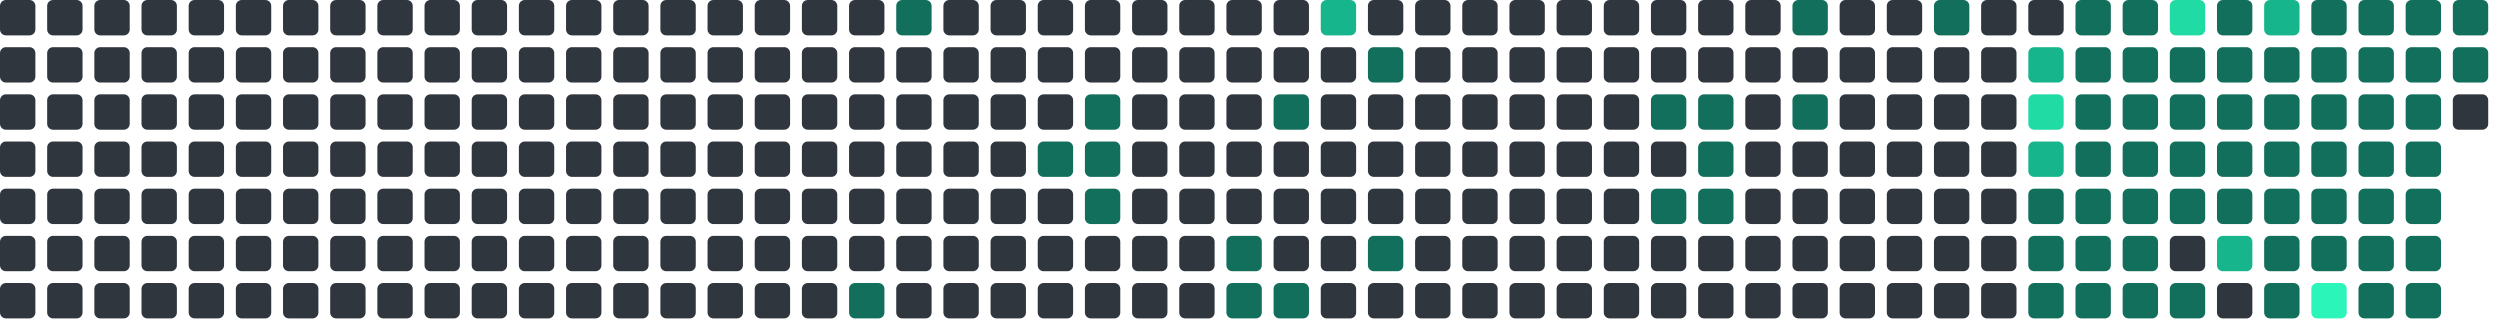
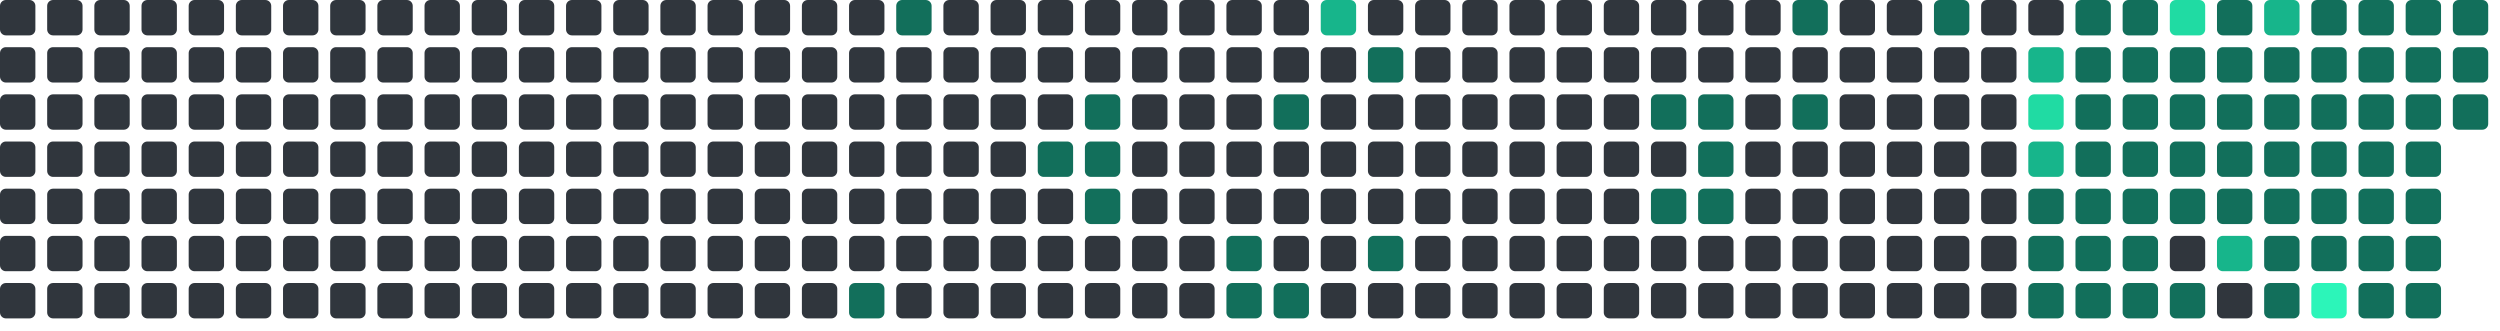
<svg xmlns="http://www.w3.org/2000/svg" viewBox="0 0 848 112" width="848" height="112">
  <rect x="0" y="0" width="12" height="12" rx="2" fill="#30363d" />
  <rect x="0" y="16" width="12" height="12" rx="2" fill="#30363d" />
  <rect x="0" y="32" width="12" height="12" rx="2" fill="#30363d" />
  <rect x="0" y="48" width="12" height="12" rx="2" fill="#30363d" />
  <rect x="0" y="64" width="12" height="12" rx="2" fill="#30363d" />
  <rect x="0" y="80" width="12" height="12" rx="2" fill="#30363d" />
  <rect x="0" y="96" width="12" height="12" rx="2" fill="#30363d" />
  <rect x="16" y="0" width="12" height="12" rx="2" fill="#30363d" />
  <rect x="16" y="16" width="12" height="12" rx="2" fill="#30363d" />
  <rect x="16" y="32" width="12" height="12" rx="2" fill="#30363d" />
  <rect x="16" y="48" width="12" height="12" rx="2" fill="#30363d" />
  <rect x="16" y="64" width="12" height="12" rx="2" fill="#30363d" />
  <rect x="16" y="80" width="12" height="12" rx="2" fill="#30363d" />
  <rect x="16" y="96" width="12" height="12" rx="2" fill="#30363d" />
  <rect x="32" y="0" width="12" height="12" rx="2" fill="#30363d" />
  <rect x="32" y="16" width="12" height="12" rx="2" fill="#30363d" />
  <rect x="32" y="32" width="12" height="12" rx="2" fill="#30363d" />
  <rect x="32" y="48" width="12" height="12" rx="2" fill="#30363d" />
  <rect x="32" y="64" width="12" height="12" rx="2" fill="#30363d" />
  <rect x="32" y="80" width="12" height="12" rx="2" fill="#30363d" />
  <rect x="32" y="96" width="12" height="12" rx="2" fill="#30363d" />
  <rect x="48" y="0" width="12" height="12" rx="2" fill="#30363d" />
  <rect x="48" y="16" width="12" height="12" rx="2" fill="#30363d" />
  <rect x="48" y="32" width="12" height="12" rx="2" fill="#30363d" />
  <rect x="48" y="48" width="12" height="12" rx="2" fill="#30363d" />
  <rect x="48" y="64" width="12" height="12" rx="2" fill="#30363d" />
  <rect x="48" y="80" width="12" height="12" rx="2" fill="#30363d" />
  <rect x="48" y="96" width="12" height="12" rx="2" fill="#30363d" />
  <rect x="64" y="0" width="12" height="12" rx="2" fill="#30363d" />
  <rect x="64" y="16" width="12" height="12" rx="2" fill="#30363d" />
  <rect x="64" y="32" width="12" height="12" rx="2" fill="#30363d" />
  <rect x="64" y="48" width="12" height="12" rx="2" fill="#30363d" />
  <rect x="64" y="64" width="12" height="12" rx="2" fill="#30363d" />
  <rect x="64" y="80" width="12" height="12" rx="2" fill="#30363d" />
  <rect x="64" y="96" width="12" height="12" rx="2" fill="#30363d" />
  <rect x="80" y="0" width="12" height="12" rx="2" fill="#30363d" />
  <rect x="80" y="16" width="12" height="12" rx="2" fill="#30363d" />
  <rect x="80" y="32" width="12" height="12" rx="2" fill="#30363d" />
  <rect x="80" y="48" width="12" height="12" rx="2" fill="#30363d" />
  <rect x="80" y="64" width="12" height="12" rx="2" fill="#30363d" />
  <rect x="80" y="80" width="12" height="12" rx="2" fill="#30363d" />
  <rect x="80" y="96" width="12" height="12" rx="2" fill="#30363d" />
  <rect x="96" y="0" width="12" height="12" rx="2" fill="#30363d" />
  <rect x="96" y="16" width="12" height="12" rx="2" fill="#30363d" />
  <rect x="96" y="32" width="12" height="12" rx="2" fill="#30363d" />
  <rect x="96" y="48" width="12" height="12" rx="2" fill="#30363d" />
  <rect x="96" y="64" width="12" height="12" rx="2" fill="#30363d" />
  <rect x="96" y="80" width="12" height="12" rx="2" fill="#30363d" />
  <rect x="96" y="96" width="12" height="12" rx="2" fill="#30363d" />
  <rect x="112" y="0" width="12" height="12" rx="2" fill="#30363d" />
  <rect x="112" y="16" width="12" height="12" rx="2" fill="#30363d" />
  <rect x="112" y="32" width="12" height="12" rx="2" fill="#30363d" />
  <rect x="112" y="48" width="12" height="12" rx="2" fill="#30363d" />
  <rect x="112" y="64" width="12" height="12" rx="2" fill="#30363d" />
  <rect x="112" y="80" width="12" height="12" rx="2" fill="#30363d" />
  <rect x="112" y="96" width="12" height="12" rx="2" fill="#30363d" />
  <rect x="128" y="0" width="12" height="12" rx="2" fill="#30363d" />
  <rect x="128" y="16" width="12" height="12" rx="2" fill="#30363d" />
  <rect x="128" y="32" width="12" height="12" rx="2" fill="#30363d" />
  <rect x="128" y="48" width="12" height="12" rx="2" fill="#30363d" />
  <rect x="128" y="64" width="12" height="12" rx="2" fill="#30363d" />
  <rect x="128" y="80" width="12" height="12" rx="2" fill="#30363d" />
  <rect x="128" y="96" width="12" height="12" rx="2" fill="#30363d" />
  <rect x="144" y="0" width="12" height="12" rx="2" fill="#30363d" />
  <rect x="144" y="16" width="12" height="12" rx="2" fill="#30363d" />
  <rect x="144" y="32" width="12" height="12" rx="2" fill="#30363d" />
  <rect x="144" y="48" width="12" height="12" rx="2" fill="#30363d" />
  <rect x="144" y="64" width="12" height="12" rx="2" fill="#30363d" />
  <rect x="144" y="80" width="12" height="12" rx="2" fill="#30363d" />
  <rect x="144" y="96" width="12" height="12" rx="2" fill="#30363d" />
  <rect x="160" y="0" width="12" height="12" rx="2" fill="#30363d" />
  <rect x="160" y="16" width="12" height="12" rx="2" fill="#30363d" />
  <rect x="160" y="32" width="12" height="12" rx="2" fill="#30363d" />
  <rect x="160" y="48" width="12" height="12" rx="2" fill="#30363d" />
  <rect x="160" y="64" width="12" height="12" rx="2" fill="#30363d" />
  <rect x="160" y="80" width="12" height="12" rx="2" fill="#30363d" />
  <rect x="160" y="96" width="12" height="12" rx="2" fill="#30363d" />
  <rect x="176" y="0" width="12" height="12" rx="2" fill="#30363d" />
  <rect x="176" y="16" width="12" height="12" rx="2" fill="#30363d" />
  <rect x="176" y="32" width="12" height="12" rx="2" fill="#30363d" />
  <rect x="176" y="48" width="12" height="12" rx="2" fill="#30363d" />
  <rect x="176" y="64" width="12" height="12" rx="2" fill="#30363d" />
  <rect x="176" y="80" width="12" height="12" rx="2" fill="#30363d" />
  <rect x="176" y="96" width="12" height="12" rx="2" fill="#30363d" />
  <rect x="192" y="0" width="12" height="12" rx="2" fill="#30363d" />
  <rect x="192" y="16" width="12" height="12" rx="2" fill="#30363d" />
  <rect x="192" y="32" width="12" height="12" rx="2" fill="#30363d" />
  <rect x="192" y="48" width="12" height="12" rx="2" fill="#30363d" />
  <rect x="192" y="64" width="12" height="12" rx="2" fill="#30363d" />
  <rect x="192" y="80" width="12" height="12" rx="2" fill="#30363d" />
  <rect x="192" y="96" width="12" height="12" rx="2" fill="#30363d" />
  <rect x="208" y="0" width="12" height="12" rx="2" fill="#30363d" />
  <rect x="208" y="16" width="12" height="12" rx="2" fill="#30363d" />
  <rect x="208" y="32" width="12" height="12" rx="2" fill="#30363d" />
  <rect x="208" y="48" width="12" height="12" rx="2" fill="#30363d" />
  <rect x="208" y="64" width="12" height="12" rx="2" fill="#30363d" />
  <rect x="208" y="80" width="12" height="12" rx="2" fill="#30363d" />
  <rect x="208" y="96" width="12" height="12" rx="2" fill="#30363d" />
  <rect x="224" y="0" width="12" height="12" rx="2" fill="#30363d" />
  <rect x="224" y="16" width="12" height="12" rx="2" fill="#30363d" />
  <rect x="224" y="32" width="12" height="12" rx="2" fill="#30363d" />
  <rect x="224" y="48" width="12" height="12" rx="2" fill="#30363d" />
  <rect x="224" y="64" width="12" height="12" rx="2" fill="#30363d" />
  <rect x="224" y="80" width="12" height="12" rx="2" fill="#30363d" />
  <rect x="224" y="96" width="12" height="12" rx="2" fill="#30363d" />
  <rect x="240" y="0" width="12" height="12" rx="2" fill="#30363d" />
  <rect x="240" y="16" width="12" height="12" rx="2" fill="#30363d" />
  <rect x="240" y="32" width="12" height="12" rx="2" fill="#30363d" />
  <rect x="240" y="48" width="12" height="12" rx="2" fill="#30363d" />
  <rect x="240" y="64" width="12" height="12" rx="2" fill="#30363d" />
  <rect x="240" y="80" width="12" height="12" rx="2" fill="#30363d" />
  <rect x="240" y="96" width="12" height="12" rx="2" fill="#30363d" />
  <rect x="256" y="0" width="12" height="12" rx="2" fill="#30363d" />
  <rect x="256" y="16" width="12" height="12" rx="2" fill="#30363d" />
  <rect x="256" y="32" width="12" height="12" rx="2" fill="#30363d" />
  <rect x="256" y="48" width="12" height="12" rx="2" fill="#30363d" />
  <rect x="256" y="64" width="12" height="12" rx="2" fill="#30363d" />
  <rect x="256" y="80" width="12" height="12" rx="2" fill="#30363d" />
  <rect x="256" y="96" width="12" height="12" rx="2" fill="#30363d" />
  <rect x="272" y="0" width="12" height="12" rx="2" fill="#30363d" />
  <rect x="272" y="16" width="12" height="12" rx="2" fill="#30363d" />
  <rect x="272" y="32" width="12" height="12" rx="2" fill="#30363d" />
  <rect x="272" y="48" width="12" height="12" rx="2" fill="#30363d" />
  <rect x="272" y="64" width="12" height="12" rx="2" fill="#30363d" />
  <rect x="272" y="80" width="12" height="12" rx="2" fill="#30363d" />
  <rect x="272" y="96" width="12" height="12" rx="2" fill="#30363d" />
  <rect x="288" y="0" width="12" height="12" rx="2" fill="#30363d" />
  <rect x="288" y="16" width="12" height="12" rx="2" fill="#30363d" />
  <rect x="288" y="32" width="12" height="12" rx="2" fill="#30363d" />
  <rect x="288" y="48" width="12" height="12" rx="2" fill="#30363d" />
  <rect x="288" y="64" width="12" height="12" rx="2" fill="#30363d" />
  <rect x="288" y="80" width="12" height="12" rx="2" fill="#30363d" />
  <rect x="288" y="96" width="12" height="12" rx="2" fill="#126F5B" />
  <rect x="304" y="0" width="12" height="12" rx="2" fill="#126F5B" />
  <rect x="304" y="16" width="12" height="12" rx="2" fill="#30363d" />
  <rect x="304" y="32" width="12" height="12" rx="2" fill="#30363d" />
  <rect x="304" y="48" width="12" height="12" rx="2" fill="#30363d" />
  <rect x="304" y="64" width="12" height="12" rx="2" fill="#30363d" />
  <rect x="304" y="80" width="12" height="12" rx="2" fill="#30363d" />
  <rect x="304" y="96" width="12" height="12" rx="2" fill="#30363d" />
  <rect x="320" y="0" width="12" height="12" rx="2" fill="#30363d" />
  <rect x="320" y="16" width="12" height="12" rx="2" fill="#30363d" />
  <rect x="320" y="32" width="12" height="12" rx="2" fill="#30363d" />
  <rect x="320" y="48" width="12" height="12" rx="2" fill="#30363d" />
  <rect x="320" y="64" width="12" height="12" rx="2" fill="#30363d" />
  <rect x="320" y="80" width="12" height="12" rx="2" fill="#30363d" />
  <rect x="320" y="96" width="12" height="12" rx="2" fill="#30363d" />
  <rect x="336" y="0" width="12" height="12" rx="2" fill="#30363d" />
  <rect x="336" y="16" width="12" height="12" rx="2" fill="#30363d" />
  <rect x="336" y="32" width="12" height="12" rx="2" fill="#30363d" />
  <rect x="336" y="48" width="12" height="12" rx="2" fill="#30363d" />
  <rect x="336" y="64" width="12" height="12" rx="2" fill="#30363d" />
  <rect x="336" y="80" width="12" height="12" rx="2" fill="#30363d" />
  <rect x="336" y="96" width="12" height="12" rx="2" fill="#30363d" />
  <rect x="352" y="0" width="12" height="12" rx="2" fill="#30363d" />
  <rect x="352" y="16" width="12" height="12" rx="2" fill="#30363d" />
  <rect x="352" y="32" width="12" height="12" rx="2" fill="#30363d" />
  <rect x="352" y="48" width="12" height="12" rx="2" fill="#126F5B" />
  <rect x="352" y="64" width="12" height="12" rx="2" fill="#30363d" />
  <rect x="352" y="80" width="12" height="12" rx="2" fill="#30363d" />
  <rect x="352" y="96" width="12" height="12" rx="2" fill="#30363d" />
  <rect x="368" y="0" width="12" height="12" rx="2" fill="#30363d" />
  <rect x="368" y="16" width="12" height="12" rx="2" fill="#30363d" />
  <rect x="368" y="32" width="12" height="12" rx="2" fill="#126F5B" />
  <rect x="368" y="48" width="12" height="12" rx="2" fill="#126F5B" />
  <rect x="368" y="64" width="12" height="12" rx="2" fill="#126F5B" />
  <rect x="368" y="80" width="12" height="12" rx="2" fill="#30363d" />
  <rect x="368" y="96" width="12" height="12" rx="2" fill="#30363d" />
  <rect x="384" y="0" width="12" height="12" rx="2" fill="#30363d" />
  <rect x="384" y="16" width="12" height="12" rx="2" fill="#30363d" />
  <rect x="384" y="32" width="12" height="12" rx="2" fill="#30363d" />
  <rect x="384" y="48" width="12" height="12" rx="2" fill="#30363d" />
  <rect x="384" y="64" width="12" height="12" rx="2" fill="#30363d" />
  <rect x="384" y="80" width="12" height="12" rx="2" fill="#30363d" />
  <rect x="384" y="96" width="12" height="12" rx="2" fill="#30363d" />
  <rect x="400" y="0" width="12" height="12" rx="2" fill="#30363d" />
  <rect x="400" y="16" width="12" height="12" rx="2" fill="#30363d" />
  <rect x="400" y="32" width="12" height="12" rx="2" fill="#30363d" />
  <rect x="400" y="48" width="12" height="12" rx="2" fill="#30363d" />
  <rect x="400" y="64" width="12" height="12" rx="2" fill="#30363d" />
  <rect x="400" y="80" width="12" height="12" rx="2" fill="#30363d" />
  <rect x="400" y="96" width="12" height="12" rx="2" fill="#30363d" />
  <rect x="416" y="0" width="12" height="12" rx="2" fill="#30363d" />
  <rect x="416" y="16" width="12" height="12" rx="2" fill="#30363d" />
  <rect x="416" y="32" width="12" height="12" rx="2" fill="#30363d" />
  <rect x="416" y="48" width="12" height="12" rx="2" fill="#30363d" />
  <rect x="416" y="64" width="12" height="12" rx="2" fill="#30363d" />
  <rect x="416" y="80" width="12" height="12" rx="2" fill="#126F5B" />
  <rect x="416" y="96" width="12" height="12" rx="2" fill="#126F5B" />
  <rect x="432" y="0" width="12" height="12" rx="2" fill="#30363d" />
  <rect x="432" y="16" width="12" height="12" rx="2" fill="#30363d" />
  <rect x="432" y="32" width="12" height="12" rx="2" fill="#126F5B" />
  <rect x="432" y="48" width="12" height="12" rx="2" fill="#30363d" />
  <rect x="432" y="64" width="12" height="12" rx="2" fill="#30363d" />
  <rect x="432" y="80" width="12" height="12" rx="2" fill="#30363d" />
  <rect x="432" y="96" width="12" height="12" rx="2" fill="#126F5B" />
  <rect x="448" y="0" width="12" height="12" rx="2" fill="#17b58b" />
  <rect x="448" y="16" width="12" height="12" rx="2" fill="#30363d" />
  <rect x="448" y="32" width="12" height="12" rx="2" fill="#30363d" />
  <rect x="448" y="48" width="12" height="12" rx="2" fill="#30363d" />
  <rect x="448" y="64" width="12" height="12" rx="2" fill="#30363d" />
  <rect x="448" y="80" width="12" height="12" rx="2" fill="#30363d" />
  <rect x="448" y="96" width="12" height="12" rx="2" fill="#30363d" />
  <rect x="464" y="0" width="12" height="12" rx="2" fill="#30363d" />
  <rect x="464" y="16" width="12" height="12" rx="2" fill="#126F5B" />
  <rect x="464" y="32" width="12" height="12" rx="2" fill="#30363d" />
  <rect x="464" y="48" width="12" height="12" rx="2" fill="#30363d" />
  <rect x="464" y="64" width="12" height="12" rx="2" fill="#30363d" />
  <rect x="464" y="80" width="12" height="12" rx="2" fill="#126F5B" />
  <rect x="464" y="96" width="12" height="12" rx="2" fill="#30363d" />
  <rect x="480" y="0" width="12" height="12" rx="2" fill="#30363d" />
  <rect x="480" y="16" width="12" height="12" rx="2" fill="#30363d" />
  <rect x="480" y="32" width="12" height="12" rx="2" fill="#30363d" />
  <rect x="480" y="48" width="12" height="12" rx="2" fill="#30363d" />
  <rect x="480" y="64" width="12" height="12" rx="2" fill="#30363d" />
  <rect x="480" y="80" width="12" height="12" rx="2" fill="#30363d" />
  <rect x="480" y="96" width="12" height="12" rx="2" fill="#30363d" />
  <rect x="496" y="0" width="12" height="12" rx="2" fill="#30363d" />
  <rect x="496" y="16" width="12" height="12" rx="2" fill="#30363d" />
  <rect x="496" y="32" width="12" height="12" rx="2" fill="#30363d" />
  <rect x="496" y="48" width="12" height="12" rx="2" fill="#30363d" />
  <rect x="496" y="64" width="12" height="12" rx="2" fill="#30363d" />
  <rect x="496" y="80" width="12" height="12" rx="2" fill="#30363d" />
  <rect x="496" y="96" width="12" height="12" rx="2" fill="#30363d" />
  <rect x="512" y="0" width="12" height="12" rx="2" fill="#30363d" />
  <rect x="512" y="16" width="12" height="12" rx="2" fill="#30363d" />
  <rect x="512" y="32" width="12" height="12" rx="2" fill="#30363d" />
  <rect x="512" y="48" width="12" height="12" rx="2" fill="#30363d" />
  <rect x="512" y="64" width="12" height="12" rx="2" fill="#30363d" />
  <rect x="512" y="80" width="12" height="12" rx="2" fill="#30363d" />
  <rect x="512" y="96" width="12" height="12" rx="2" fill="#30363d" />
  <rect x="528" y="0" width="12" height="12" rx="2" fill="#30363d" />
  <rect x="528" y="16" width="12" height="12" rx="2" fill="#30363d" />
  <rect x="528" y="32" width="12" height="12" rx="2" fill="#30363d" />
  <rect x="528" y="48" width="12" height="12" rx="2" fill="#30363d" />
  <rect x="528" y="64" width="12" height="12" rx="2" fill="#30363d" />
  <rect x="528" y="80" width="12" height="12" rx="2" fill="#30363d" />
  <rect x="528" y="96" width="12" height="12" rx="2" fill="#30363d" />
  <rect x="544" y="0" width="12" height="12" rx="2" fill="#30363d" />
  <rect x="544" y="16" width="12" height="12" rx="2" fill="#30363d" />
  <rect x="544" y="32" width="12" height="12" rx="2" fill="#30363d" />
  <rect x="544" y="48" width="12" height="12" rx="2" fill="#30363d" />
  <rect x="544" y="64" width="12" height="12" rx="2" fill="#30363d" />
  <rect x="544" y="80" width="12" height="12" rx="2" fill="#30363d" />
  <rect x="544" y="96" width="12" height="12" rx="2" fill="#30363d" />
  <rect x="560" y="0" width="12" height="12" rx="2" fill="#30363d" />
  <rect x="560" y="16" width="12" height="12" rx="2" fill="#30363d" />
  <rect x="560" y="32" width="12" height="12" rx="2" fill="#126F5B" />
  <rect x="560" y="48" width="12" height="12" rx="2" fill="#30363d" />
  <rect x="560" y="64" width="12" height="12" rx="2" fill="#126F5B" />
  <rect x="560" y="80" width="12" height="12" rx="2" fill="#30363d" />
  <rect x="560" y="96" width="12" height="12" rx="2" fill="#30363d" />
  <rect x="576" y="0" width="12" height="12" rx="2" fill="#30363d" />
  <rect x="576" y="16" width="12" height="12" rx="2" fill="#30363d" />
  <rect x="576" y="32" width="12" height="12" rx="2" fill="#126F5B" />
  <rect x="576" y="48" width="12" height="12" rx="2" fill="#126F5B" />
  <rect x="576" y="64" width="12" height="12" rx="2" fill="#126F5B" />
  <rect x="576" y="80" width="12" height="12" rx="2" fill="#30363d" />
  <rect x="576" y="96" width="12" height="12" rx="2" fill="#30363d" />
  <rect x="592" y="0" width="12" height="12" rx="2" fill="#30363d" />
  <rect x="592" y="16" width="12" height="12" rx="2" fill="#30363d" />
  <rect x="592" y="32" width="12" height="12" rx="2" fill="#30363d" />
  <rect x="592" y="48" width="12" height="12" rx="2" fill="#30363d" />
  <rect x="592" y="64" width="12" height="12" rx="2" fill="#30363d" />
  <rect x="592" y="80" width="12" height="12" rx="2" fill="#30363d" />
  <rect x="592" y="96" width="12" height="12" rx="2" fill="#30363d" />
  <rect x="608" y="0" width="12" height="12" rx="2" fill="#126F5B" />
  <rect x="608" y="16" width="12" height="12" rx="2" fill="#30363d" />
  <rect x="608" y="32" width="12" height="12" rx="2" fill="#126F5B" />
  <rect x="608" y="48" width="12" height="12" rx="2" fill="#30363d" />
  <rect x="608" y="64" width="12" height="12" rx="2" fill="#30363d" />
  <rect x="608" y="80" width="12" height="12" rx="2" fill="#30363d" />
  <rect x="608" y="96" width="12" height="12" rx="2" fill="#30363d" />
  <rect x="624" y="0" width="12" height="12" rx="2" fill="#30363d" />
  <rect x="624" y="16" width="12" height="12" rx="2" fill="#30363d" />
  <rect x="624" y="32" width="12" height="12" rx="2" fill="#30363d" />
  <rect x="624" y="48" width="12" height="12" rx="2" fill="#30363d" />
  <rect x="624" y="64" width="12" height="12" rx="2" fill="#30363d" />
  <rect x="624" y="80" width="12" height="12" rx="2" fill="#30363d" />
  <rect x="624" y="96" width="12" height="12" rx="2" fill="#30363d" />
  <rect x="640" y="0" width="12" height="12" rx="2" fill="#30363d" />
  <rect x="640" y="16" width="12" height="12" rx="2" fill="#30363d" />
  <rect x="640" y="32" width="12" height="12" rx="2" fill="#30363d" />
  <rect x="640" y="48" width="12" height="12" rx="2" fill="#30363d" />
  <rect x="640" y="64" width="12" height="12" rx="2" fill="#30363d" />
  <rect x="640" y="80" width="12" height="12" rx="2" fill="#30363d" />
  <rect x="640" y="96" width="12" height="12" rx="2" fill="#30363d" />
  <rect x="656" y="0" width="12" height="12" rx="2" fill="#126F5B" />
  <rect x="656" y="16" width="12" height="12" rx="2" fill="#30363d" />
  <rect x="656" y="32" width="12" height="12" rx="2" fill="#30363d" />
  <rect x="656" y="48" width="12" height="12" rx="2" fill="#30363d" />
  <rect x="656" y="64" width="12" height="12" rx="2" fill="#30363d" />
  <rect x="656" y="80" width="12" height="12" rx="2" fill="#30363d" />
  <rect x="656" y="96" width="12" height="12" rx="2" fill="#30363d" />
  <rect x="672" y="0" width="12" height="12" rx="2" fill="#30363d" />
  <rect x="672" y="16" width="12" height="12" rx="2" fill="#30363d" />
  <rect x="672" y="32" width="12" height="12" rx="2" fill="#30363d" />
  <rect x="672" y="48" width="12" height="12" rx="2" fill="#30363d" />
  <rect x="672" y="64" width="12" height="12" rx="2" fill="#30363d" />
  <rect x="672" y="80" width="12" height="12" rx="2" fill="#30363d" />
  <rect x="672" y="96" width="12" height="12" rx="2" fill="#30363d" />
  <rect x="688" y="0" width="12" height="12" rx="2" fill="#30363d" />
  <rect x="688" y="16" width="12" height="12" rx="2" fill="#17b58b" />
  <rect x="688" y="32" width="12" height="12" rx="2" fill="#20dba3" />
  <rect x="688" y="48" width="12" height="12" rx="2" fill="#17b58b" />
  <rect x="688" y="64" width="12" height="12" rx="2" fill="#126F5B" />
  <rect x="688" y="80" width="12" height="12" rx="2" fill="#126F5B" />
  <rect x="688" y="96" width="12" height="12" rx="2" fill="#126F5B" />
  <rect x="704" y="0" width="12" height="12" rx="2" fill="#126F5B" />
  <rect x="704" y="16" width="12" height="12" rx="2" fill="#126F5B" />
  <rect x="704" y="32" width="12" height="12" rx="2" fill="#126F5B" />
  <rect x="704" y="48" width="12" height="12" rx="2" fill="#126F5B" />
  <rect x="704" y="64" width="12" height="12" rx="2" fill="#126F5B" />
  <rect x="704" y="80" width="12" height="12" rx="2" fill="#126F5B" />
  <rect x="704" y="96" width="12" height="12" rx="2" fill="#126F5B" />
  <rect x="720" y="0" width="12" height="12" rx="2" fill="#126F5B" />
  <rect x="720" y="16" width="12" height="12" rx="2" fill="#126F5B" />
  <rect x="720" y="32" width="12" height="12" rx="2" fill="#126F5B" />
  <rect x="720" y="48" width="12" height="12" rx="2" fill="#126F5B" />
  <rect x="720" y="64" width="12" height="12" rx="2" fill="#126F5B" />
  <rect x="720" y="80" width="12" height="12" rx="2" fill="#126F5B" />
  <rect x="720" y="96" width="12" height="12" rx="2" fill="#126F5B" />
  <rect x="736" y="0" width="12" height="12" rx="2" fill="#20dba3" />
  <rect x="736" y="16" width="12" height="12" rx="2" fill="#126F5B" />
  <rect x="736" y="32" width="12" height="12" rx="2" fill="#126F5B" />
  <rect x="736" y="48" width="12" height="12" rx="2" fill="#126F5B" />
  <rect x="736" y="64" width="12" height="12" rx="2" fill="#126F5B" />
  <rect x="736" y="80" width="12" height="12" rx="2" fill="#30363d" />
  <rect x="736" y="96" width="12" height="12" rx="2" fill="#126F5B" />
  <rect x="752" y="0" width="12" height="12" rx="2" fill="#126F5B" />
  <rect x="752" y="16" width="12" height="12" rx="2" fill="#126F5B" />
  <rect x="752" y="32" width="12" height="12" rx="2" fill="#126F5B" />
  <rect x="752" y="48" width="12" height="12" rx="2" fill="#126F5B" />
  <rect x="752" y="64" width="12" height="12" rx="2" fill="#126F5B" />
  <rect x="752" y="80" width="12" height="12" rx="2" fill="#17b58b" />
  <rect x="752" y="96" width="12" height="12" rx="2" fill="#30363d" />
  <rect x="768" y="0" width="12" height="12" rx="2" fill="#17b58b" />
  <rect x="768" y="16" width="12" height="12" rx="2" fill="#126F5B" />
  <rect x="768" y="32" width="12" height="12" rx="2" fill="#126F5B" />
  <rect x="768" y="48" width="12" height="12" rx="2" fill="#126F5B" />
  <rect x="768" y="64" width="12" height="12" rx="2" fill="#126F5B" />
  <rect x="768" y="80" width="12" height="12" rx="2" fill="#126F5B" />
  <rect x="768" y="96" width="12" height="12" rx="2" fill="#126F5B" />
  <rect x="784" y="0" width="12" height="12" rx="2" fill="#126F5B" />
  <rect x="784" y="16" width="12" height="12" rx="2" fill="#126F5B" />
  <rect x="784" y="32" width="12" height="12" rx="2" fill="#126F5B" />
  <rect x="784" y="48" width="12" height="12" rx="2" fill="#126F5B" />
  <rect x="784" y="64" width="12" height="12" rx="2" fill="#126F5B" />
  <rect x="784" y="80" width="12" height="12" rx="2" fill="#126F5B" />
  <rect x="784" y="96" width="12" height="12" rx="2" fill="#2CF5B9" />
  <rect x="800" y="0" width="12" height="12" rx="2" fill="#126F5B" />
  <rect x="800" y="16" width="12" height="12" rx="2" fill="#126F5B" />
  <rect x="800" y="32" width="12" height="12" rx="2" fill="#126F5B" />
  <rect x="800" y="48" width="12" height="12" rx="2" fill="#126F5B" />
  <rect x="800" y="64" width="12" height="12" rx="2" fill="#126F5B" />
  <rect x="800" y="80" width="12" height="12" rx="2" fill="#126F5B" />
  <rect x="800" y="96" width="12" height="12" rx="2" fill="#126F5B" />
  <rect x="816" y="0" width="12" height="12" rx="2" fill="#126F5B" />
  <rect x="816" y="16" width="12" height="12" rx="2" fill="#126F5B" />
  <rect x="816" y="32" width="12" height="12" rx="2" fill="#126F5B" />
  <rect x="816" y="48" width="12" height="12" rx="2" fill="#126F5B" />
  <rect x="816" y="64" width="12" height="12" rx="2" fill="#126F5B" />
  <rect x="816" y="80" width="12" height="12" rx="2" fill="#126F5B" />
  <rect x="816" y="96" width="12" height="12" rx="2" fill="#126F5B" />
  <rect x="832" y="0" width="12" height="12" rx="2" fill="#126F5B" />
  <rect x="832" y="16" width="12" height="12" rx="2" fill="#126F5B" />
-   <rect x="832" y="32" width="12" height="12" rx="2" fill="#30363d" />
+   <rect x="832" y="32" width="12" height="12" rx="2" fill="#126F5B" />
</svg>
